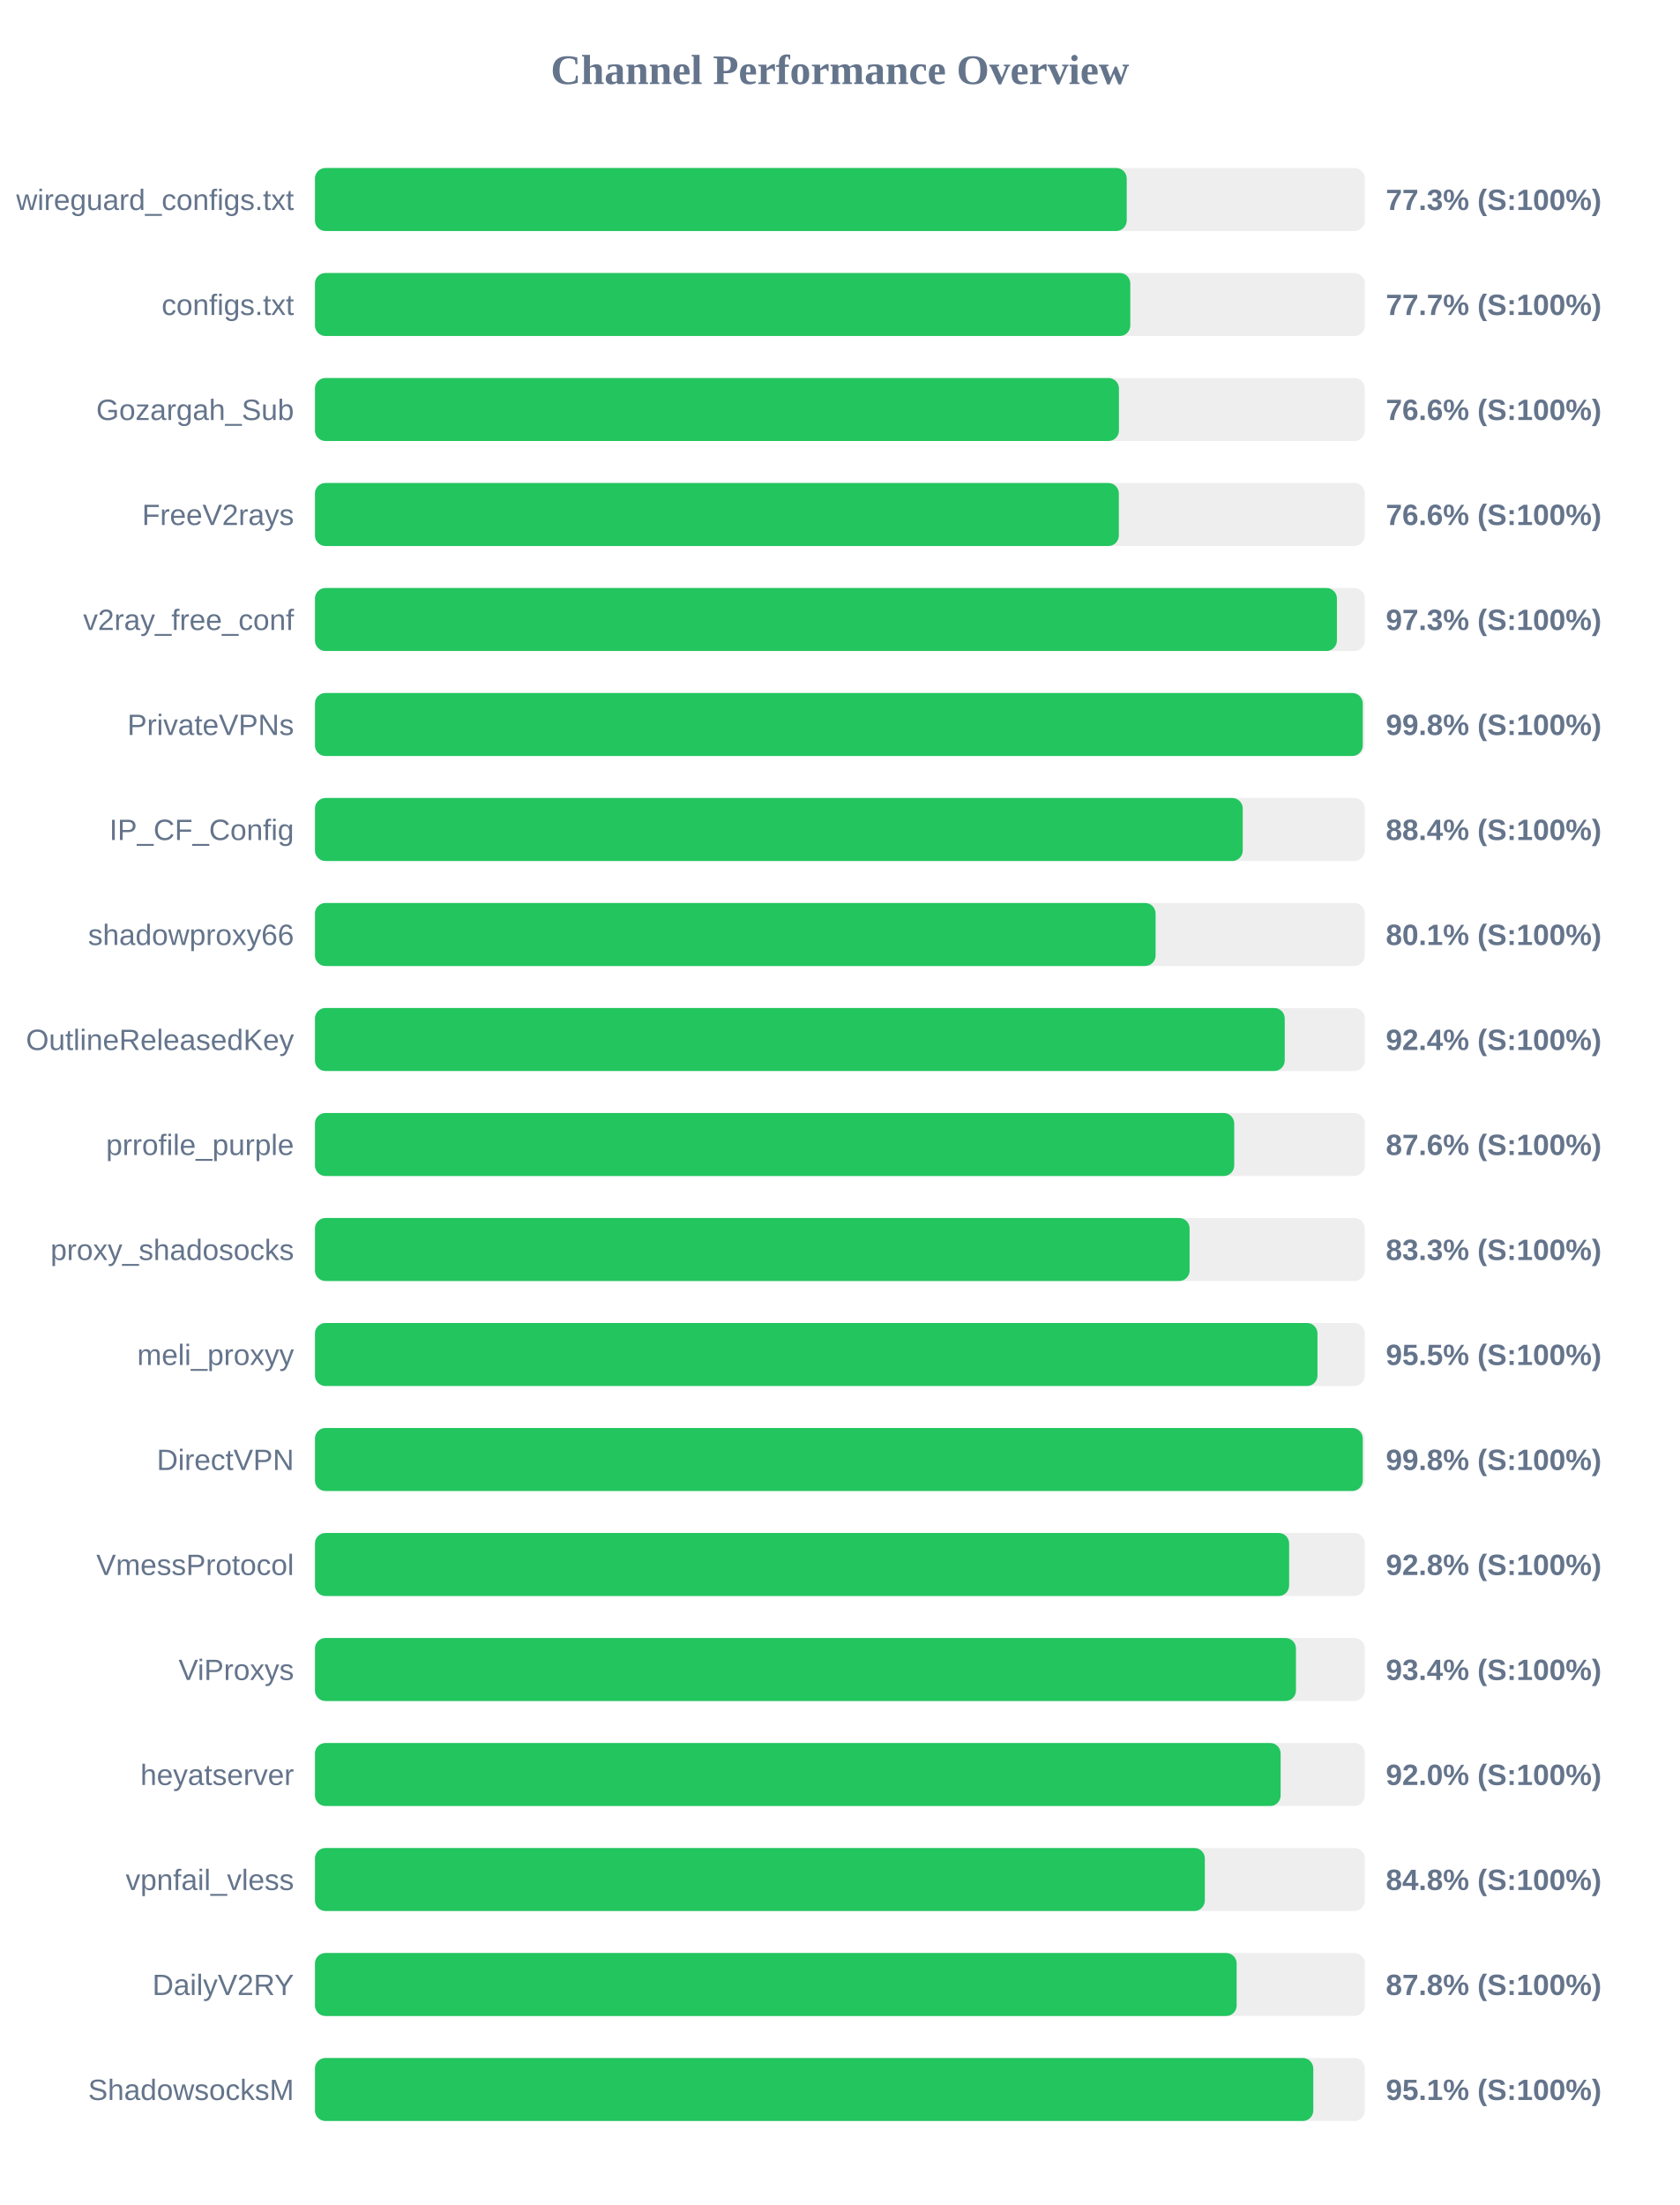
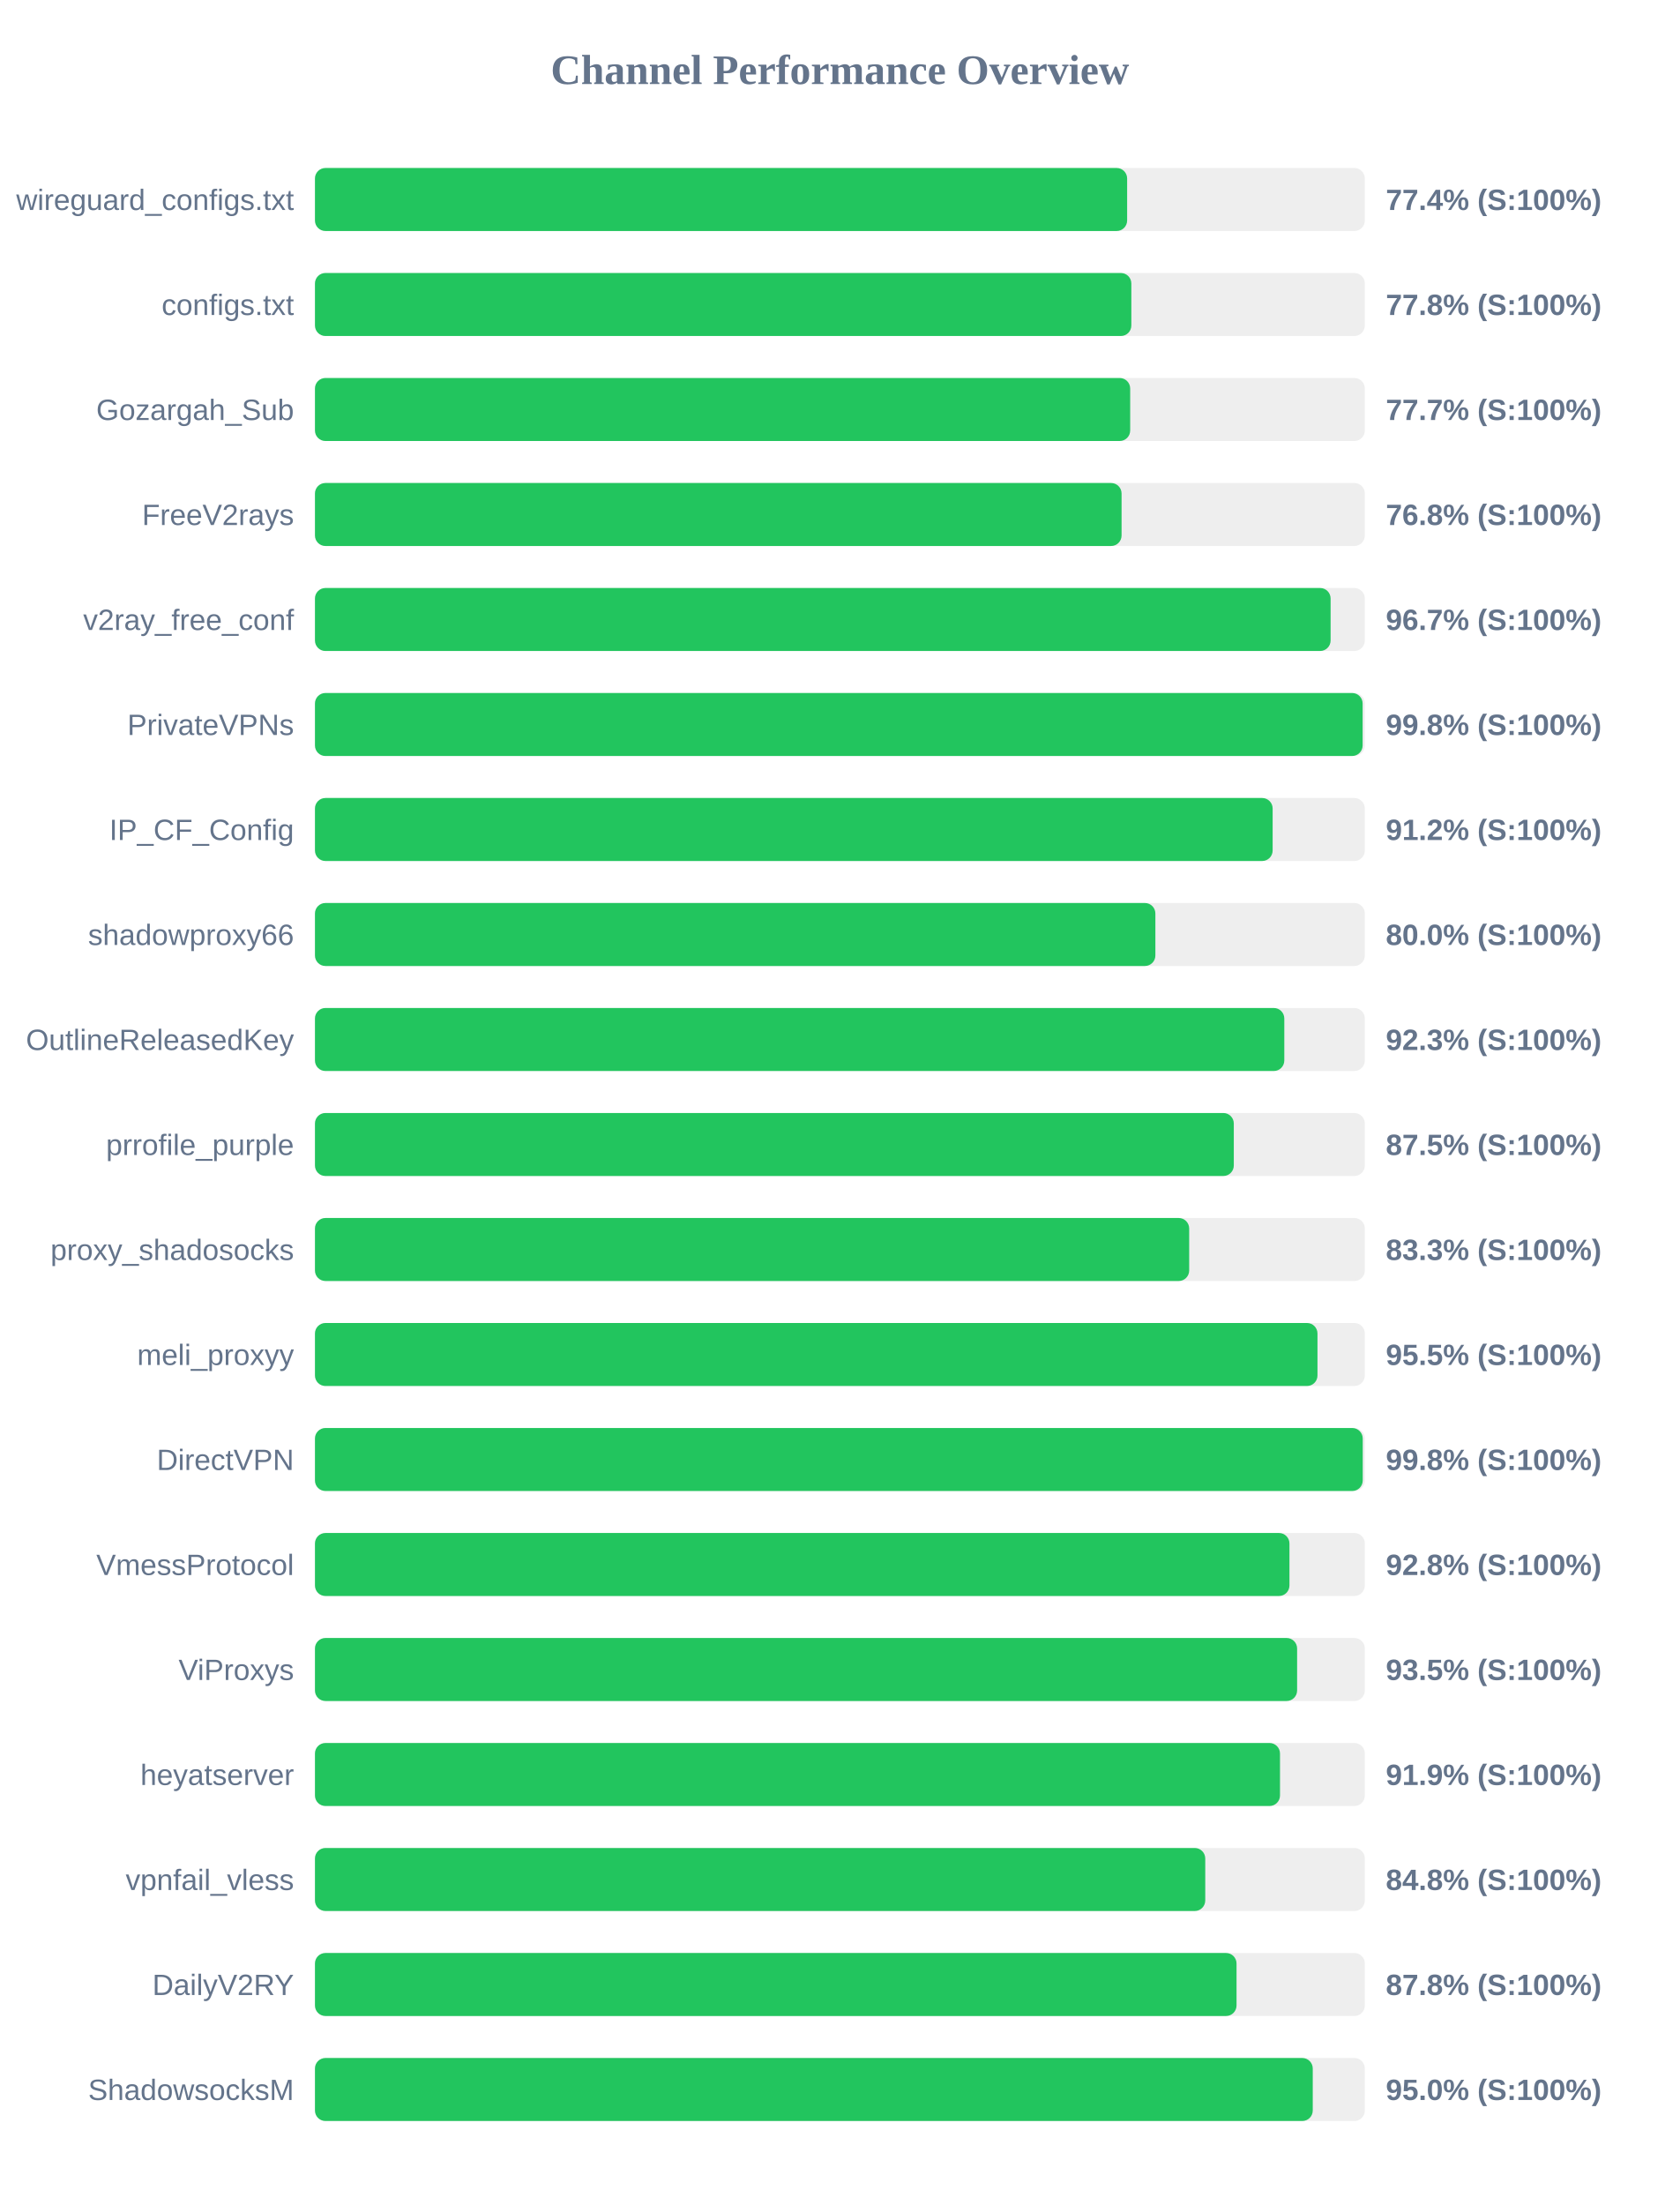
<svg xmlns="http://www.w3.org/2000/svg" width="800" height="1050" version="1.1">
  <style>
        .row { font: 14px Arial; fill: #64748b; }
        .score { font: bold 14px Arial; fill: #64748b; }
    </style>
  <text x="400" y="40" text-anchor="middle" font-size="20px" font-weight="bold" fill="#64748b">Channel Performance Overview</text>
  <rect x="150" y="80" width="500" height="30" fill="#eee" rx="5" />
-   <rect x="150" y="80" width="386.6" height="30" fill="#22c55e" rx="5" />
+   <rect x="150" y="80" width="386.8" height="30" fill="#22c55e" rx="5" />
  <text x="140" y="100" text-anchor="end" class="row">wireguard_configs.txt</text>
-   <text x="660" y="100" text-anchor="start" class="score">77.3% (S:100%)</text>
+   <text x="660" y="100" text-anchor="start" class="score">77.4% (S:100%)</text>
  <rect x="150" y="130" width="500" height="30" fill="#eee" rx="5" />
-   <rect x="150" y="130" width="388.3" height="30" fill="#22c55e" rx="5" />
+   <rect x="150" y="130" width="388.8" height="30" fill="#22c55e" rx="5" />
  <text x="140" y="150" text-anchor="end" class="row">configs.txt</text>
-   <text x="660" y="150" text-anchor="start" class="score">77.7% (S:100%)</text>
+   <text x="660" y="150" text-anchor="start" class="score">77.8% (S:100%)</text>
  <rect x="150" y="180" width="500" height="30" fill="#eee" rx="5" />
-   <rect x="150" y="180" width="382.9" height="30" fill="#22c55e" rx="5" />
+   <rect x="150" y="180" width="388.25" height="30" fill="#22c55e" rx="5" />
  <text x="140" y="200" text-anchor="end" class="row">Gozargah_Sub</text>
-   <text x="660" y="200" text-anchor="start" class="score">76.6% (S:100%)</text>
+   <text x="660" y="200" text-anchor="start" class="score">77.7% (S:100%)</text>
  <rect x="150" y="230" width="500" height="30" fill="#eee" rx="5" />
-   <rect x="150" y="230" width="382.85" height="30" fill="#22c55e" rx="5" />
+   <rect x="150" y="230" width="384.15" height="30" fill="#22c55e" rx="5" />
  <text x="140" y="250" text-anchor="end" class="row">FreeV2rays</text>
-   <text x="660" y="250" text-anchor="start" class="score">76.6% (S:100%)</text>
+   <text x="660" y="250" text-anchor="start" class="score">76.8% (S:100%)</text>
  <rect x="150" y="280" width="500" height="30" fill="#eee" rx="5" />
-   <rect x="150" y="280" width="486.7" height="30" fill="#22c55e" rx="5" />
+   <rect x="150" y="280" width="483.7" height="30" fill="#22c55e" rx="5" />
  <text x="140" y="300" text-anchor="end" class="row">v2ray_free_conf</text>
-   <text x="660" y="300" text-anchor="start" class="score">97.3% (S:100%)</text>
+   <text x="660" y="300" text-anchor="start" class="score">96.7% (S:100%)</text>
  <rect x="150" y="330" width="500" height="30" fill="#eee" rx="5" />
-   <rect x="150" y="330" width="499.0" height="30" fill="#22c55e" rx="5" />
+   <rect x="150" y="330" width="498.95" height="30" fill="#22c55e" rx="5" />
  <text x="140" y="350" text-anchor="end" class="row">PrivateVPNs</text>
  <text x="660" y="350" text-anchor="start" class="score">99.8% (S:100%)</text>
  <rect x="150" y="380" width="500" height="30" fill="#eee" rx="5" />
-   <rect x="150" y="380" width="441.85" height="30" fill="#22c55e" rx="5" />
+   <rect x="150" y="380" width="456.1" height="30" fill="#22c55e" rx="5" />
  <text x="140" y="400" text-anchor="end" class="row">IP_CF_Config</text>
-   <text x="660" y="400" text-anchor="start" class="score">88.4% (S:100%)</text>
+   <text x="660" y="400" text-anchor="start" class="score">91.2% (S:100%)</text>
  <rect x="150" y="430" width="500" height="30" fill="#eee" rx="5" />
-   <rect x="150" y="430" width="400.35" height="30" fill="#22c55e" rx="5" />
+   <rect x="150" y="430" width="400.25" height="30" fill="#22c55e" rx="5" />
  <text x="140" y="450" text-anchor="end" class="row">shadowproxy66</text>
-   <text x="660" y="450" text-anchor="start" class="score">80.1% (S:100%)</text>
+   <text x="660" y="450" text-anchor="start" class="score">80.0% (S:100%)</text>
  <rect x="150" y="480" width="500" height="30" fill="#eee" rx="5" />
-   <rect x="150" y="480" width="461.85" height="30" fill="#22c55e" rx="5" />
+   <rect x="150" y="480" width="461.65" height="30" fill="#22c55e" rx="5" />
  <text x="140" y="500" text-anchor="end" class="row">OutlineReleasedKey</text>
-   <text x="660" y="500" text-anchor="start" class="score">92.4% (S:100%)</text>
+   <text x="660" y="500" text-anchor="start" class="score">92.3% (S:100%)</text>
  <rect x="150" y="530" width="500" height="30" fill="#eee" rx="5" />
-   <rect x="150" y="530" width="437.8" height="30" fill="#22c55e" rx="5" />
+   <rect x="150" y="530" width="437.6" height="30" fill="#22c55e" rx="5" />
  <text x="140" y="550" text-anchor="end" class="row">prrofile_purple</text>
-   <text x="660" y="550" text-anchor="start" class="score">87.6% (S:100%)</text>
+   <text x="660" y="550" text-anchor="start" class="score">87.5% (S:100%)</text>
  <rect x="150" y="580" width="500" height="30" fill="#eee" rx="5" />
-   <rect x="150" y="580" width="416.55" height="30" fill="#22c55e" rx="5" />
+   <rect x="150" y="580" width="416.35" height="30" fill="#22c55e" rx="5" />
  <text x="140" y="600" text-anchor="end" class="row">proxy_shadosocks</text>
  <text x="660" y="600" text-anchor="start" class="score">83.3% (S:100%)</text>
  <rect x="150" y="630" width="500" height="30" fill="#eee" rx="5" />
  <rect x="150" y="630" width="477.45" height="30" fill="#22c55e" rx="5" />
  <text x="140" y="650" text-anchor="end" class="row">meli_proxyy</text>
  <text x="660" y="650" text-anchor="start" class="score">95.5% (S:100%)</text>
  <rect x="150" y="680" width="500" height="30" fill="#eee" rx="5" />
  <rect x="150" y="680" width="499.0" height="30" fill="#22c55e" rx="5" />
  <text x="140" y="700" text-anchor="end" class="row">DirectVPN</text>
  <text x="660" y="700" text-anchor="start" class="score">99.8% (S:100%)</text>
  <rect x="150" y="730" width="500" height="30" fill="#eee" rx="5" />
-   <rect x="150" y="730" width="463.95" height="30" fill="#22c55e" rx="5" />
+   <rect x="150" y="730" width="464.1" height="30" fill="#22c55e" rx="5" />
  <text x="140" y="750" text-anchor="end" class="row">VmessProtocol</text>
  <text x="660" y="750" text-anchor="start" class="score">92.8% (S:100%)</text>
  <rect x="150" y="780" width="500" height="30" fill="#eee" rx="5" />
-   <rect x="150" y="780" width="467.2" height="30" fill="#22c55e" rx="5" />
+   <rect x="150" y="780" width="467.75" height="30" fill="#22c55e" rx="5" />
  <text x="140" y="800" text-anchor="end" class="row">ViProxys</text>
-   <text x="660" y="800" text-anchor="start" class="score">93.4% (S:100%)</text>
+   <text x="660" y="800" text-anchor="start" class="score">93.5% (S:100%)</text>
  <rect x="150" y="830" width="500" height="30" fill="#eee" rx="5" />
-   <rect x="150" y="830" width="459.9" height="30" fill="#22c55e" rx="5" />
+   <rect x="150" y="830" width="459.6" height="30" fill="#22c55e" rx="5" />
  <text x="140" y="850" text-anchor="end" class="row">heyatserver</text>
-   <text x="660" y="850" text-anchor="start" class="score">92.0% (S:100%)</text>
+   <text x="660" y="850" text-anchor="start" class="score">91.9% (S:100%)</text>
  <rect x="150" y="880" width="500" height="30" fill="#eee" rx="5" />
-   <rect x="150" y="880" width="423.8" height="30" fill="#22c55e" rx="5" />
+   <rect x="150" y="880" width="424.0" height="30" fill="#22c55e" rx="5" />
  <text x="140" y="900" text-anchor="end" class="row">vpnfail_vless</text>
  <text x="660" y="900" text-anchor="start" class="score">84.8% (S:100%)</text>
  <rect x="150" y="930" width="500" height="30" fill="#eee" rx="5" />
-   <rect x="150" y="930" width="438.95" height="30" fill="#22c55e" rx="5" />
+   <rect x="150" y="930" width="438.9" height="30" fill="#22c55e" rx="5" />
  <text x="140" y="950" text-anchor="end" class="row">DailyV2RY</text>
  <text x="660" y="950" text-anchor="start" class="score">87.8% (S:100%)</text>
  <rect x="150" y="980" width="500" height="30" fill="#eee" rx="5" />
-   <rect x="150" y="980" width="475.45" height="30" fill="#22c55e" rx="5" />
+   <rect x="150" y="980" width="475.2" height="30" fill="#22c55e" rx="5" />
  <text x="140" y="1000" text-anchor="end" class="row">ShadowsocksM</text>
-   <text x="660" y="1000" text-anchor="start" class="score">95.1% (S:100%)</text>
+   <text x="660" y="1000" text-anchor="start" class="score">95.0% (S:100%)</text>
</svg>
